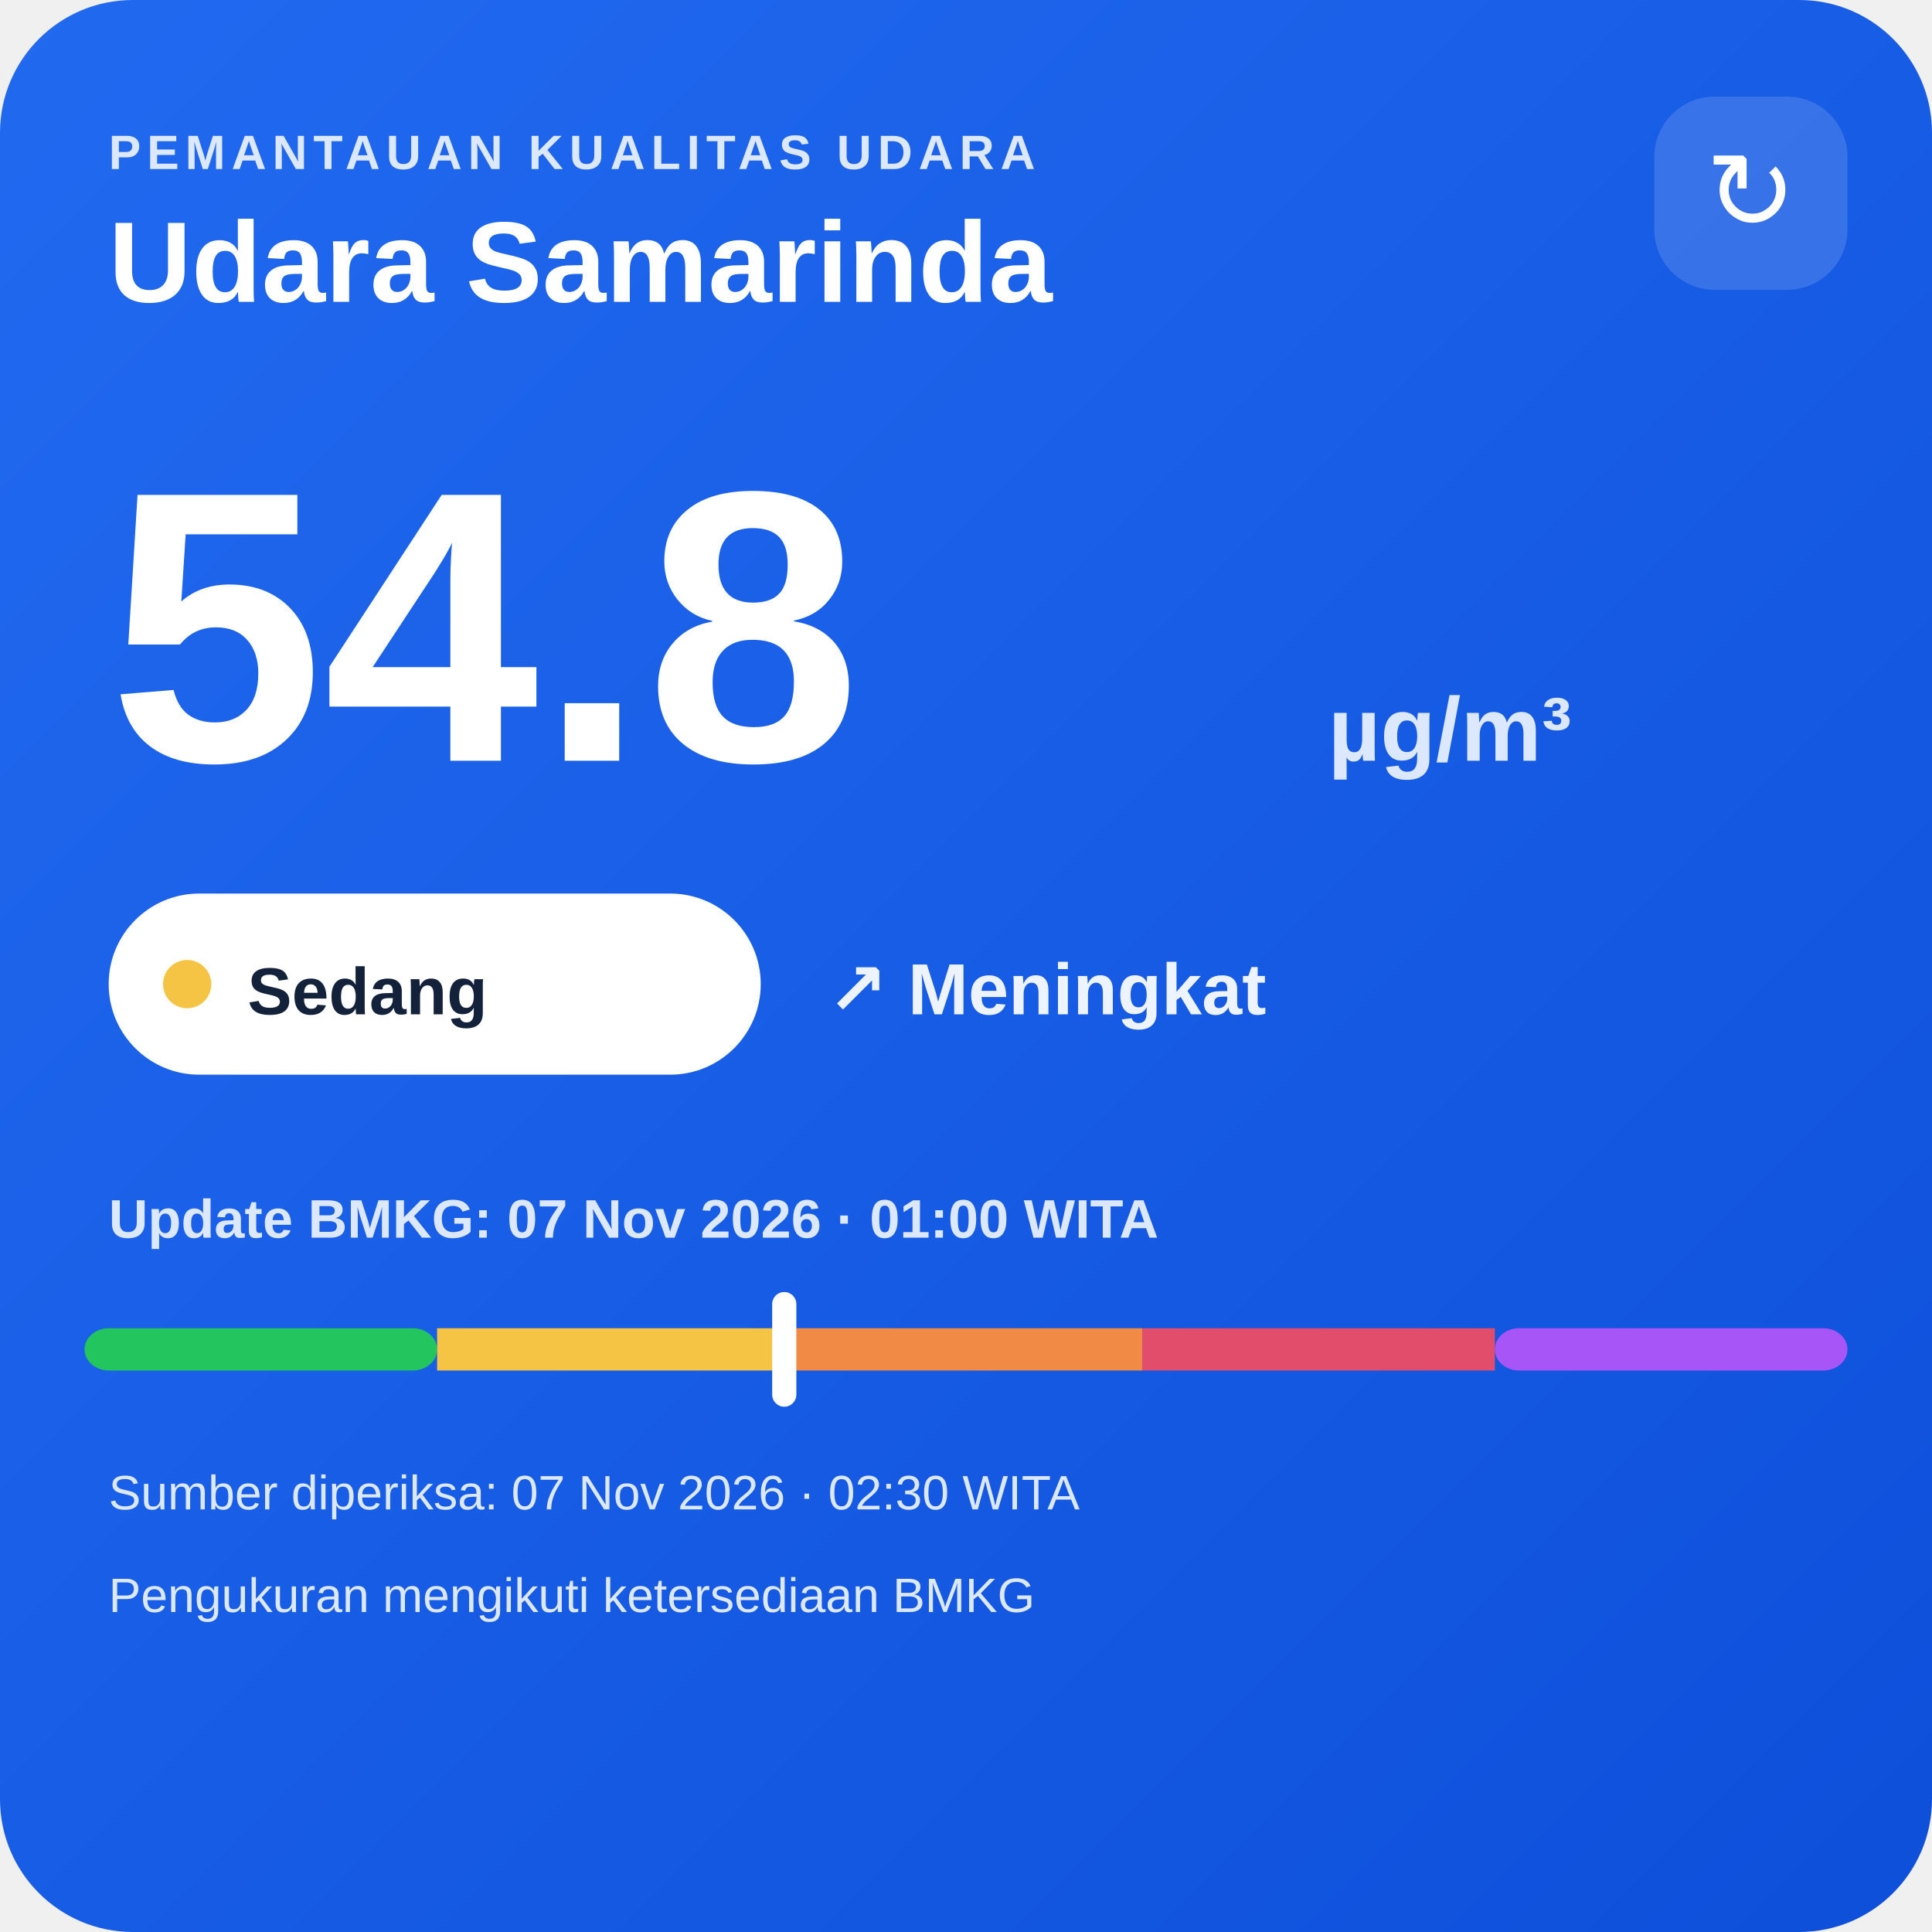
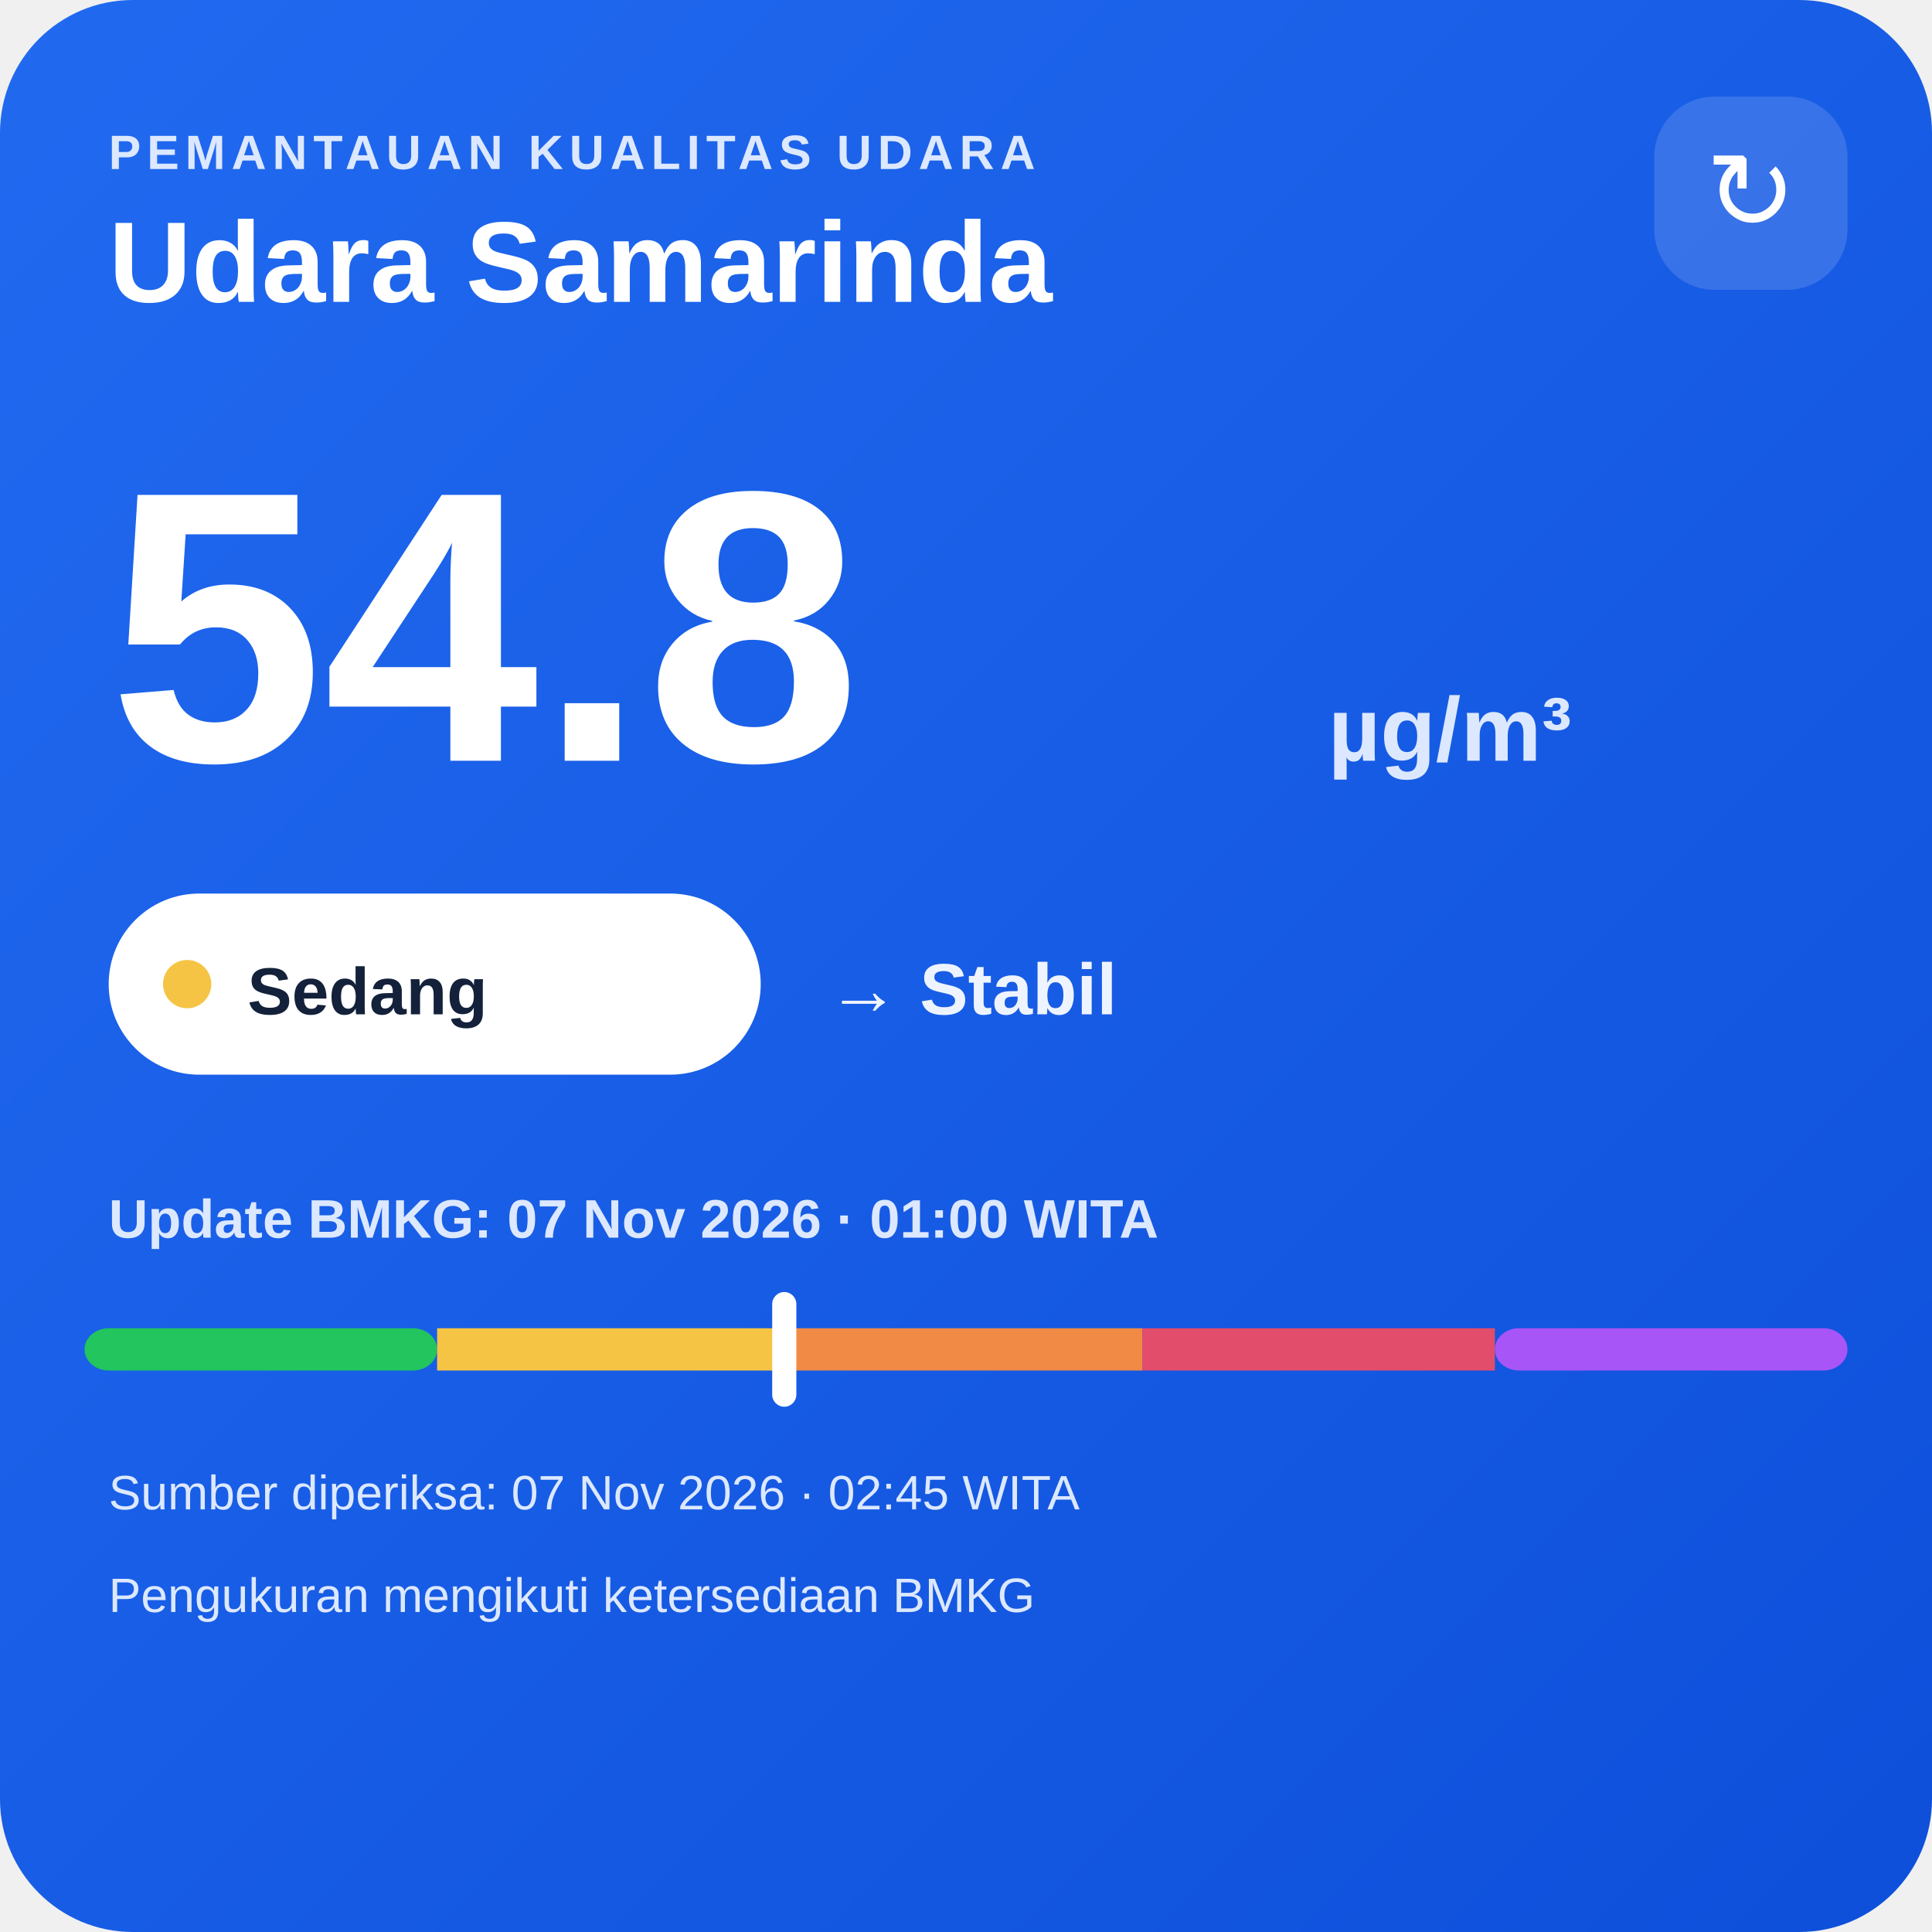
<svg xmlns="http://www.w3.org/2000/svg" width="320" height="320" viewBox="0 0 320 320">
  <defs>
    <linearGradient id="bg" x1="0" y1="0" x2="1" y2="1">
      <stop offset="0" stop-color="#216af0" />
      <stop offset="1" stop-color="#0e4fda" />
    </linearGradient>
  </defs>
  <rect width="320" height="320" rx="22" fill="url(#bg)" />
  <text x="18" y="28" fill="#dce8ff" font-family="Arial,sans-serif" font-size="8" font-weight="700" letter-spacing="1">PEMANTAUAN KUALITAS UDARA</text>
  <text x="18" y="50" fill="#ffffff" font-family="Arial,sans-serif" font-size="19" font-weight="700">Udara Samarinda</text>
  <rect x="274" y="16" width="32" height="32" rx="10" fill="#ffffff" fill-opacity=".14" />
  <text x="290" y="38" text-anchor="middle" fill="#ffffff" font-family="Arial,sans-serif" font-size="18">↻</text>
  <text x="18" y="126" fill="#ffffff" font-family="Arial,sans-serif" font-size="64" font-weight="800">54.8</text>
  <text x="220" y="126" fill="#dce8ff" font-family="Arial,sans-serif" font-size="15" font-weight="700">µg/m³</text>
  <rect x="18" y="148" width="108" height="30" rx="15" fill="#ffffff" />
  <circle cx="31" cy="163" r="4" fill="#f6c445" />
  <text x="41" y="168" fill="#13213a" font-family="Arial,sans-serif" font-size="11" font-weight="700">Sedang</text>
-   <text x="137" y="168" fill="#eef4ff" font-family="Arial,sans-serif" font-size="12" font-weight="700">↗ Meningkat</text>
+   <text x="137" y="168" fill="#eef4ff" font-family="Arial,sans-serif" font-size="12" font-weight="700">→ Stabil</text>
  <text x="18" y="205" fill="#dce8ff" font-family="Arial,sans-serif" font-size="9" font-weight="700">Update BMKG: 07 Nov 2026 · 01:00 WITA</text>
  <rect x="14" y="220" width="58.4" height="7" rx="4" fill="#22c55e" />
  <rect x="72.4" y="220" width="58.4" height="7" fill="#f6c445" />
  <rect x="130.8" y="220" width="58.4" height="7" fill="#f08a45" />
  <rect x="189.2" y="220" width="58.4" height="7" fill="#e24d6b" />
  <rect x="247.6" y="220" width="58.4" height="7" rx="4" fill="#a855f7" />
  <rect x="127.9" y="214" width="4" height="19" rx="2" fill="#ffffff" />
-   <text x="18" y="250" fill="#dce8ff" font-family="Arial,sans-serif" font-size="8">Sumber diperiksa: 07 Nov 2026 · 02:30 WITA</text>
+   <text x="18" y="250" fill="#dce8ff" font-family="Arial,sans-serif" font-size="8">Sumber diperiksa: 07 Nov 2026 · 02:45 WITA</text>
  <text x="18" y="267" fill="#dce8ff" font-family="Arial,sans-serif" font-size="8">Pengukuran mengikuti ketersediaan BMKG</text>
</svg>
